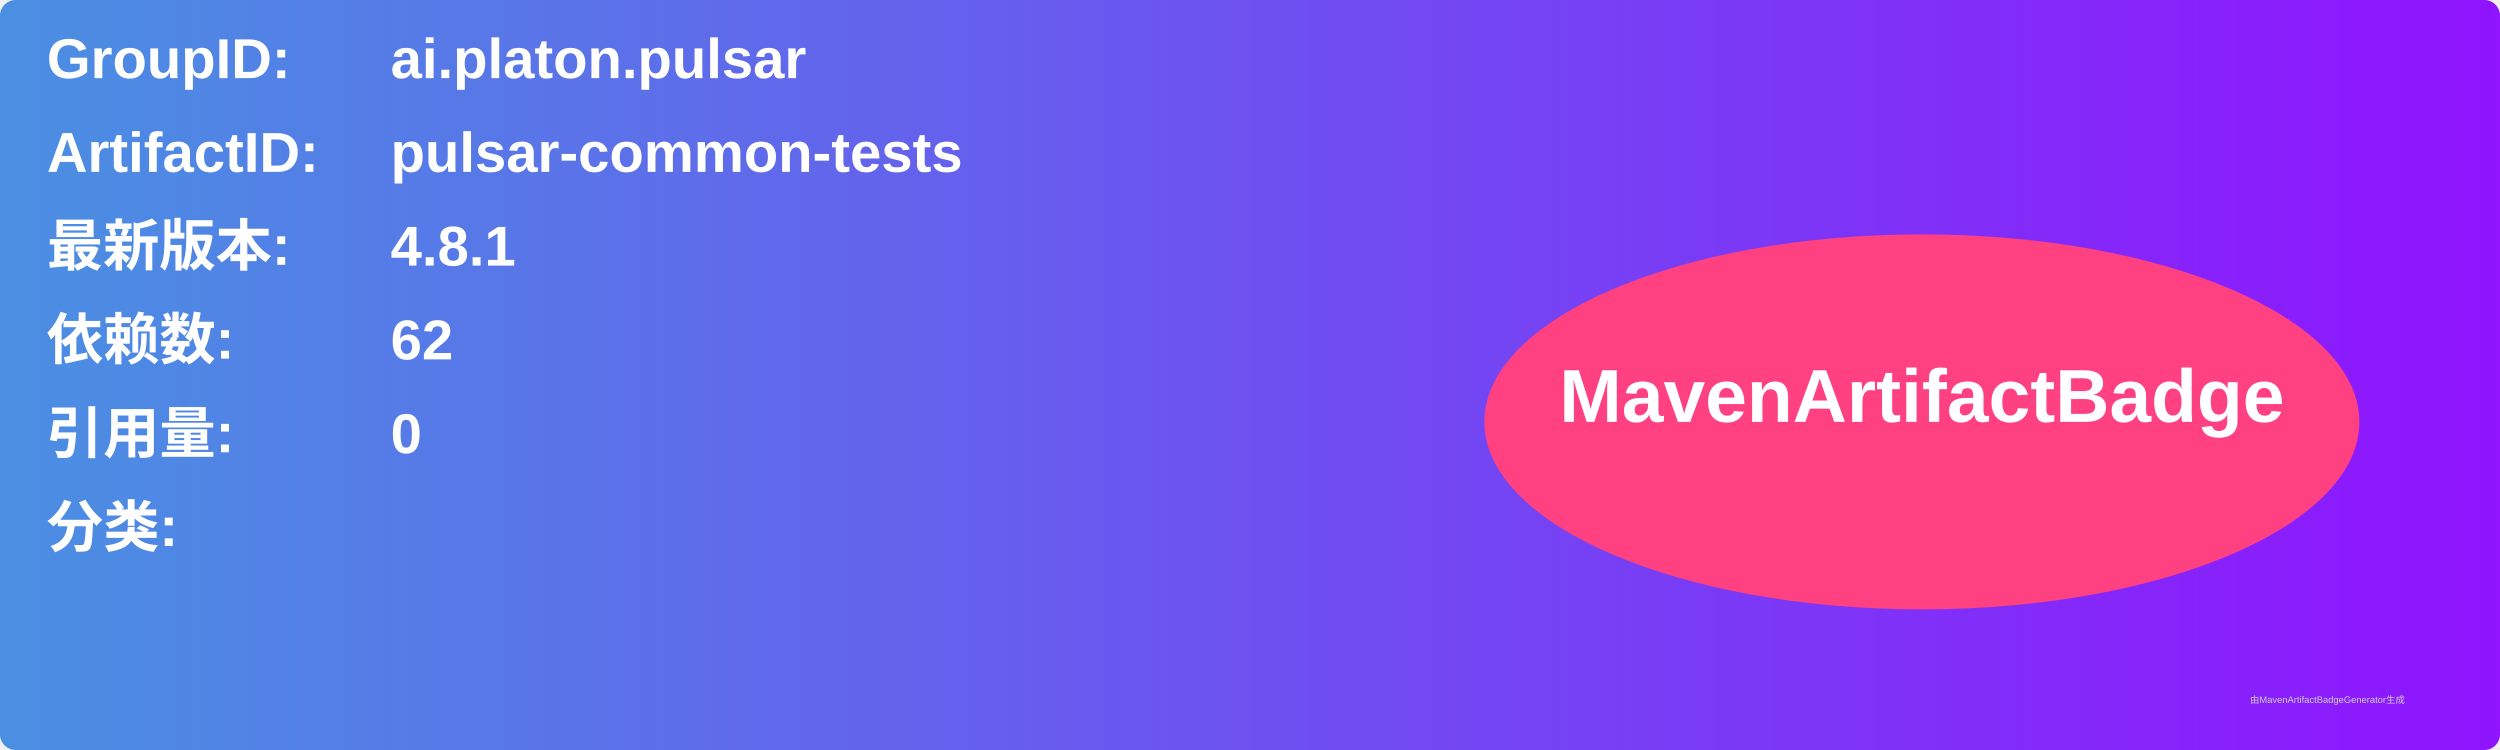
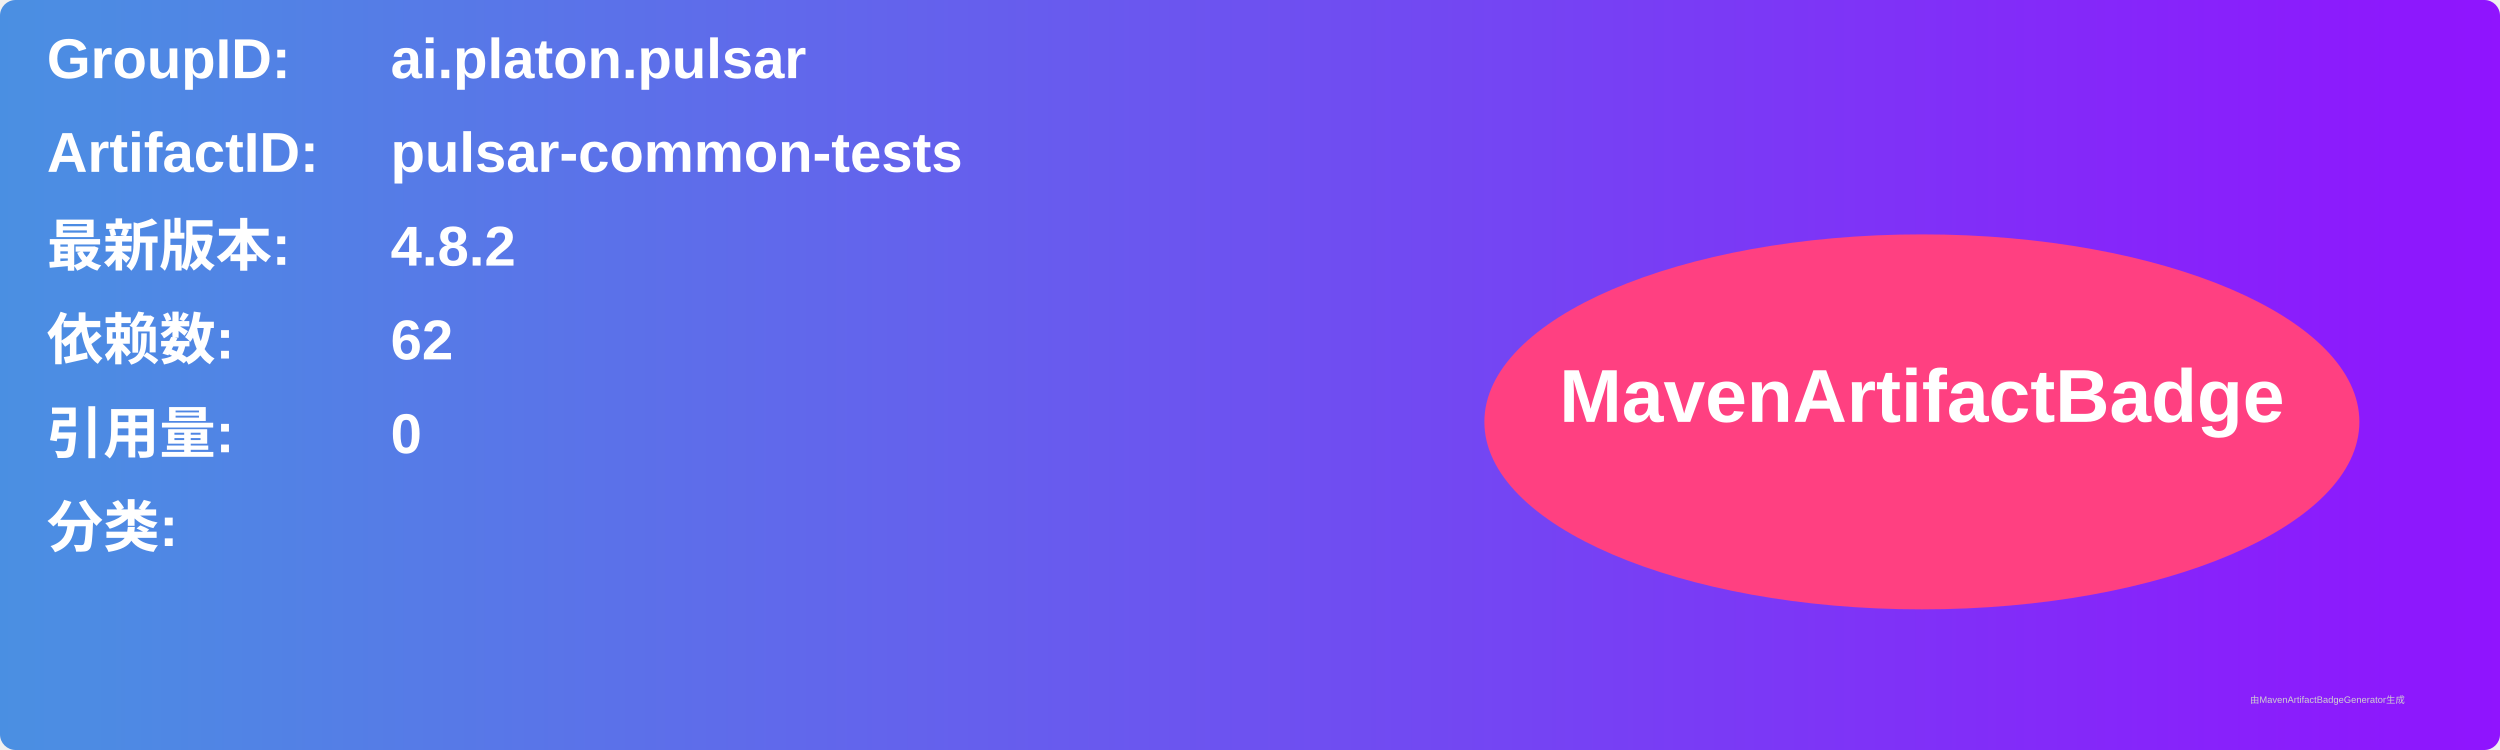
<svg xmlns="http://www.w3.org/2000/svg" width="800" height="240" viewBox="0 0 800 240">
  <linearGradient id="grad" x1="0%" y1="0%" x2="100%" y2="0%">
    <stop offset="0%" stop-color="#4a90e2" />
    <stop offset="100%" stop-color="#9013fe" />
  </linearGradient>
  <rect width="100%" height="100%" rx="5" ry="5" fill="url(#grad)" />
  <g transform="translate(15, 15)">
    <text x="0" y="10" font-family="Arial" font-size="18" fill="white" font-weight="bold" width="260">GroupID:</text>
    <text x="110" y="10" font-family="Arial" font-size="18" fill="white" font-weight="bold" width="460">ai.platon.pulsar</text>
    <text x="0" y="40" font-family="Arial" font-size="18" fill="white" font-weight="bold" width="260">ArtifactID:</text>
    <text x="110" y="40" font-family="Arial" font-size="18" fill="white" font-weight="bold" width="460">pulsar-common-tests</text>
    <text x="0" y="70" font-family="Arial" font-size="18" fill="white" font-weight="bold">最新版本:</text>
    <text x="110" y="70" font-family="Arial" font-size="18" fill="white" font-weight="bold">
-       <tspan font-weight="bold">4.8.1</tspan>
+       <tspan font-weight="bold">4.8.2</tspan>
    </text>
    <text x="0" y="100" font-family="Arial" font-size="18" fill="white" font-weight="bold">依赖数: </text>
    <text x="110" y="100" font-family="Arial" font-size="18" fill="white">
      <tspan font-weight="bold">62</tspan>
    </text>
    <text x="0" y="130" font-family="Arial" font-size="18" fill="white" font-weight="bold">引用量: </text>
    <text x="110" y="130" font-family="Arial" font-size="18" fill="white">
      <tspan font-weight="bold">0</tspan>
    </text>
    <text x="0" y="160" font-family="Arial" font-size="18" fill="white" font-weight="bold">分类:</text>
    <text x="10" y="190" font-family="Arial" font-size="10" fill="white">
      <tspan font-weight="bold" />
    </text>
    <ellipse cx="600" cy="120" rx="140" ry="60" fill="#ff4081" />
    <text x="600" y="120" text-anchor="middle" font-family="Arial" font-size="24" fill="white" font-weight="bold">MavenArtifactBadge</text>
  </g>
  <text x="720" y="225" font-family="Arial" font-size="3" fill="#d0d0d0">由MavenArtifactBadgeGenerator生成</text>
</svg>
